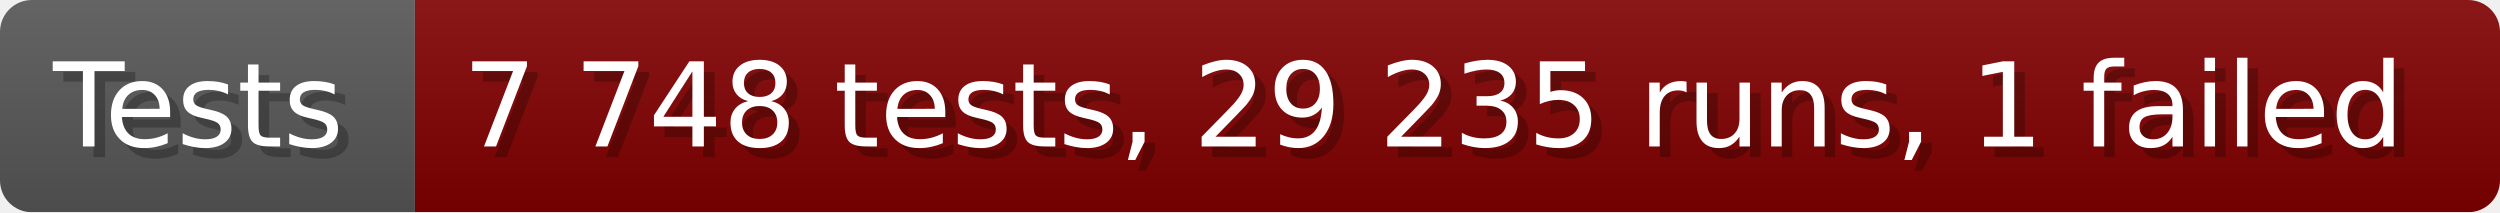
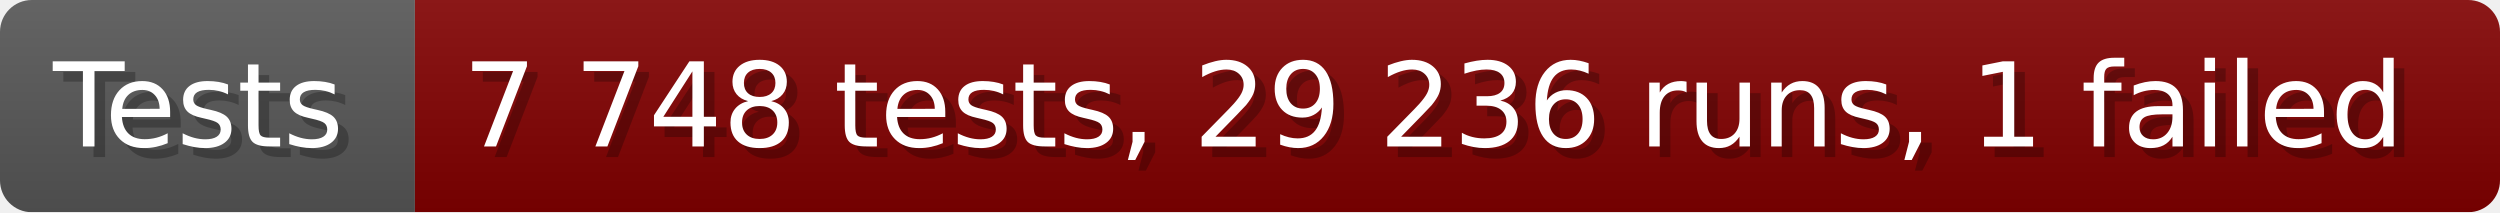
- <svg xmlns="http://www.w3.org/2000/svg" width="235.6" height="20" viewBox="0 0 2356 200" role="img" aria-label="Tests: 7 748 tests, 29 235 runs, 1 failed">
+ <svg xmlns="http://www.w3.org/2000/svg" width="235.6" height="20" viewBox="0 0 2356 200" role="img" aria-label="Tests: 7 748 tests, 29 236 runs, 1 failed">
  <linearGradient id="a" x2="0" y2="100%">
    <stop offset="0" stop-opacity=".1" stop-color="#EEE" />
    <stop offset="1" stop-opacity=".1" />
  </linearGradient>
  <mask id="m">
    <rect width="2356" height="200" rx="30" fill="#FFF" />
  </mask>
  <g mask="url(#m)">
    <rect width="391" height="200" fill="#555" />
    <rect width="1965" height="200" fill="#800000" x="391" />
    <rect width="2356" height="200" fill="url(#a)" />
  </g>
  <g aria-hidden="true" fill="#fff" text-anchor="start" font-family="Verdana,DejaVu Sans,sans-serif" font-size="110">
    <text x="60" y="148" textLength="291" fill="#000" opacity="0.25">Tests</text>
    <text x="50" y="138" textLength="291">Tests</text>
-     <text x="446" y="148" textLength="1865" fill="#000" opacity="0.25">7 748 tests, 29 235 runs, 1 failed</text>
-     <text x="436" y="138" textLength="1865">7 748 tests, 29 235 runs, 1 failed</text>
+     <text x="446" y="148" textLength="1865" fill="#000" opacity="0.25">7 748 tests, 29 236 runs, 1 failed</text>
+     <text x="436" y="138" textLength="1865">7 748 tests, 29 236 runs, 1 failed</text>
  </g>
</svg>
